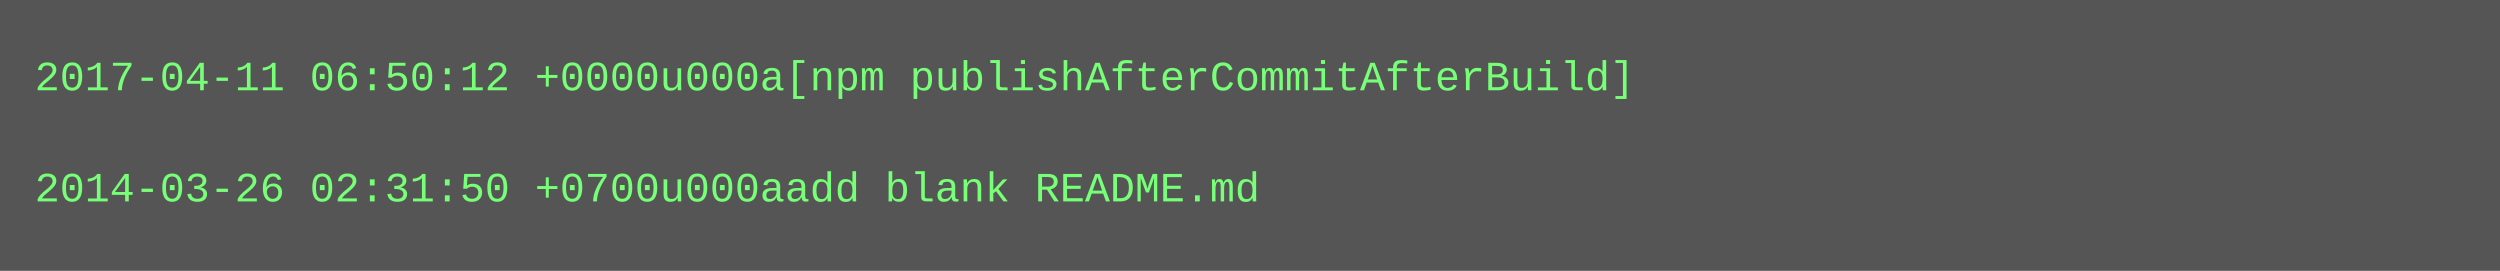
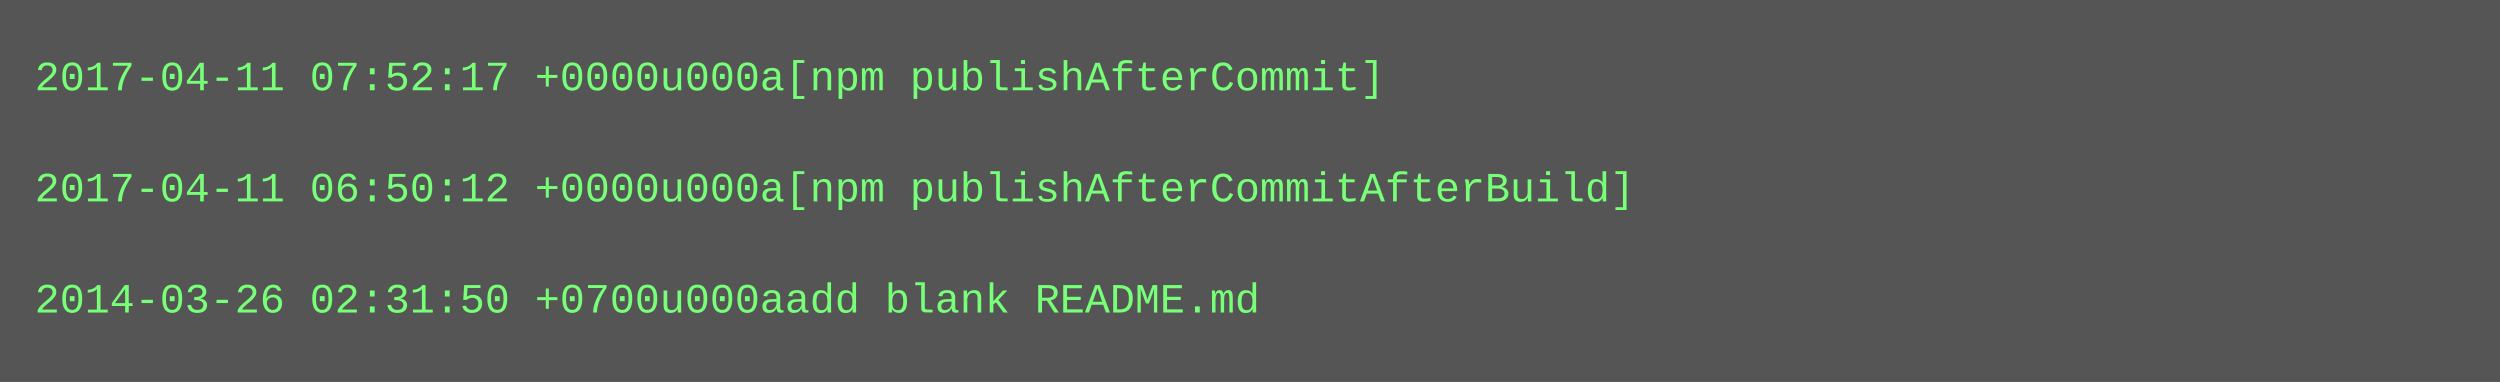
- <svg xmlns="http://www.w3.org/2000/svg" height="78" width="720">
-   <rect height="78" fill="#555" width="720" />
+ <svg xmlns="http://www.w3.org/2000/svg" height="110" width="720">
+   <rect height="110" fill="#555" width="720" />
  <text fill="#7f7" font-family="Courier New" font-size="12" xml:space="preserve">
-     <tspan x="10" y="26">2017-04-11 06:50:12 +0000u000a[npm publishAfterCommitAfterBuild]</tspan>
+     <tspan x="10" y="26">2017-04-11 07:52:17 +0000u000a[npm publishAfterCommit]</tspan>
    <tspan x="10" y="42" />
-     <tspan x="10" y="58">2014-03-26 02:31:50 +0700u000aadd blank README.md</tspan>
+     <tspan x="10" y="58">2017-04-11 06:50:12 +0000u000a[npm publishAfterCommitAfterBuild]</tspan>
+     <tspan x="10" y="74" />
+     <tspan x="10" y="90">2014-03-26 02:31:50 +0700u000aadd blank README.md</tspan>
  </text>
</svg>
